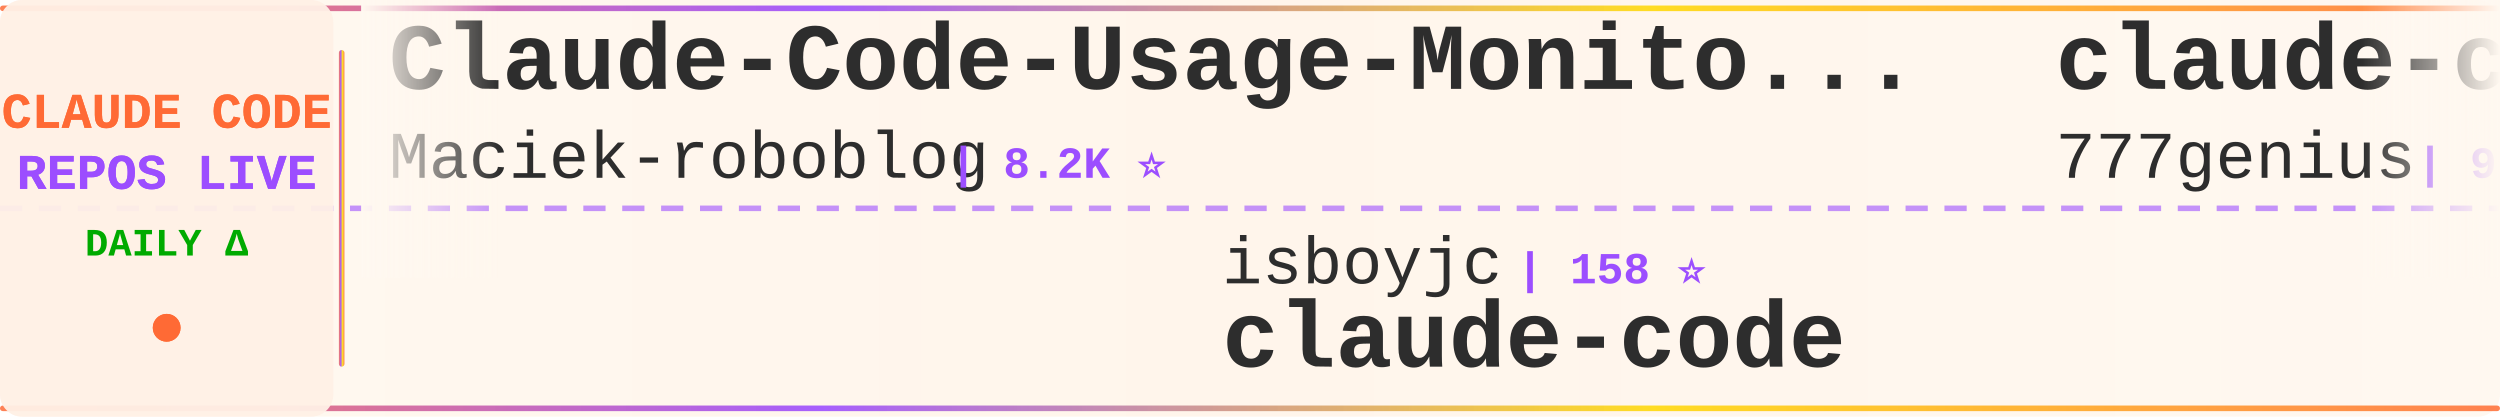
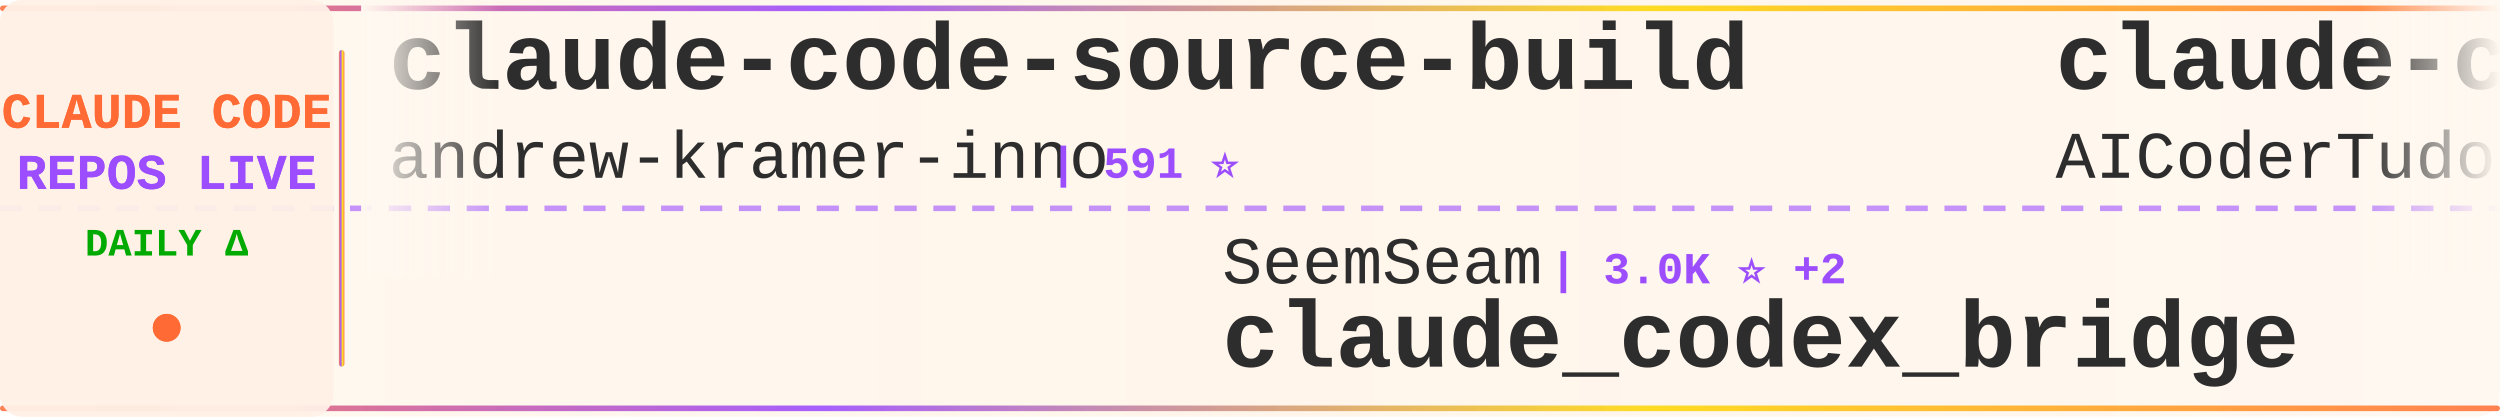
<svg xmlns="http://www.w3.org/2000/svg" width="900" height="150">
  <defs>
    <linearGradient id="tickerBg" x1="0%" y1="0%" x2="100%" y2="0%">
      <stop offset="0%" style="stop-color:#fff8f0;stop-opacity:0.98" />
      <stop offset="50%" style="stop-color:#fff5eb;stop-opacity:1" />
      <stop offset="100%" style="stop-color:#fff8f0;stop-opacity:0.98" />
    </linearGradient>
    <linearGradient id="borderGrad" x1="0%" y1="0%" x2="100%" y2="0%">
      <stop offset="0%" style="stop-color:#FF6B35;stop-opacity:0.85">
        <animate attributeName="stop-opacity" values="0.85;1;0.85" dur="2s" repeatCount="indefinite" />
      </stop>
      <stop offset="33%" style="stop-color:#9C4EFF;stop-opacity:0.9">
        <animate attributeName="stop-opacity" values="0.9;1;0.9" dur="2.2s" repeatCount="indefinite" />
      </stop>
      <stop offset="66%" style="stop-color:#FFD700;stop-opacity:0.85">
        <animate attributeName="stop-opacity" values="0.85;1;0.85" dur="1.8s" repeatCount="indefinite" />
      </stop>
      <stop offset="100%" style="stop-color:#FF6B35;stop-opacity:0.85">
        <animate attributeName="stop-opacity" values="0.85;1;0.85" dur="2s" repeatCount="indefinite" />
      </stop>
    </linearGradient>
    <filter id="textGlow">
      <feGaussianBlur stdDeviation="0.15" result="coloredBlur" />
      <feMerge>
        <feMergeNode in="coloredBlur" />
        <feMergeNode in="SourceGraphic" />
      </feMerge>
    </filter>
    <filter id="metricGlow">
      <feGaussianBlur stdDeviation="0.2" result="coloredBlur" />
      <feMerge>
        <feMergeNode in="coloredBlur" />
        <feMergeNode in="SourceGraphic" />
      </feMerge>
    </filter>
    <linearGradient id="leftFade" x1="0%" y1="0%" x2="100%" y2="0%">
      <stop offset="0%" style="stop-color:#fff8f0;stop-opacity:1" />
      <stop offset="100%" style="stop-color:#fff8f0;stop-opacity:0" />
    </linearGradient>
    <linearGradient id="rightFade" x1="0%" y1="0%" x2="100%" y2="0%">
      <stop offset="0%" style="stop-color:#fff8f0;stop-opacity:0" />
      <stop offset="100%" style="stop-color:#fff8f0;stop-opacity:1" />
    </linearGradient>
  </defs>
  <rect width="900" height="150" fill="url(#tickerBg)" rx="8" />
  <rect x="0" y="2" width="900" height="2" fill="url(#borderGrad)" rx="1" />
  <rect x="0" y="146" width="900" height="2" fill="url(#borderGrad)" rx="1" />
  <line x1="0" y1="75" x2="900" y2="75" stroke="#9C4EFF" stroke-width="2" stroke-dasharray="8 6" opacity="0.6" />
  <rect x="0" y="0" width="120" height="150" fill="#fff0e6" opacity="0.95" rx="8" />
  <text x="60" y="46" font-family="'Courier New', monospace" font-size="18" font-weight="bold" fill="#FF6B35" text-anchor="middle" filter="url(#textGlow)">
    CLAUDE CODE
  </text>
  <text x="60" y="68" font-family="'Courier New', monospace" font-size="18" font-weight="bold" fill="#9C4EFF" text-anchor="middle" filter="url(#textGlow)">
    REPOS LIVE
  </text>
  <text x="60" y="92" font-family="'Courier New', monospace" font-size="14" font-weight="bold" fill="#00aa00" text-anchor="middle">
    DAILY Δ
  </text>
  <circle cx="60" cy="118" r="5" fill="#FF6B35" filter="url(#metricGlow)">
    <animate attributeName="r" values="4;6;4" dur="1.5s" repeatCount="indefinite" />
    <animate attributeName="opacity" values="0.6;1;0.6" dur="1.5s" repeatCount="indefinite" />
  </circle>
  <rect x="122" y="18" width="2" height="114" fill="url(#borderGrad)" rx="1" />
  <clipPath id="tickerClip">
    <rect x="130" y="0" width="770" height="150" />
  </clipPath>
  <g clip-path="url(#tickerClip)">
    <g id="tickerItems">
      <animateTransform attributeName="transform" attributeType="XML" type="translate" from="0 0" to="-3000 0" dur="54s" repeatCount="indefinite" />
      <g transform="translate(0, 0)">
-         <text x="140" y="32" font-family="'Courier New', monospace" font-size="34" font-weight="bold" fill="#2d2d2d">Claude-Code-Usage-Monito...</text>
-         <text x="140" y="64" font-family="'Courier New', monospace" font-size="24" font-weight="normal" fill="#2d2d2d" opacity="1.0">Maciek-roboblog</text>
-         <text x="342" y="64" font-family="'Courier New', monospace" font-size="16" font-weight="bold" fill="#9C4EFF"> | 8.2K ⭐</text>
+         <text x="140" y="32" font-family="'Courier New', monospace" font-size="34" font-weight="bold" fill="#2d2d2d">claude-code-source-build</text>
+         <text x="140" y="64" font-family="'Courier New', monospace" font-size="24" font-weight="normal" fill="#2d2d2d" opacity="1.0">andrew-kramer-inno</text>
+         <text x="378" y="64" font-family="'Courier New', monospace" font-size="16" font-weight="bold" fill="#9C4EFF"> | 591 ⭐</text>
      </g>
      <g transform="translate(300, 0)">
-         <text x="140" y="102" font-family="'Courier New', monospace" font-size="24" font-weight="normal" fill="#2d2d2d" opacity="1.0">isboyjc</text>
-         <text x="246" y="102" font-family="'Courier New', monospace" font-size="16" font-weight="bold" fill="#9C4EFF"> | 158 ⭐</text>
-         <text x="140" y="132" font-family="'Courier New', monospace" font-size="34" font-weight="bold" fill="#2d2d2d">claude-code</text>
+         <text x="140" y="102" font-family="'Courier New', monospace" font-size="24" font-weight="normal" fill="#2d2d2d" opacity="1.0">SeemSeam</text>
+         <text x="258" y="102" font-family="'Courier New', monospace" font-size="16" font-weight="bold" fill="#9C4EFF"> | 3.0K ⭐ +2</text>
+         <text x="140" y="132" font-family="'Courier New', monospace" font-size="34" font-weight="bold" fill="#2d2d2d">claude_codex_bridge</text>
      </g>
      <g transform="translate(600, 0)">
-         <text x="140" y="32" font-family="'Courier New', monospace" font-size="34" font-weight="bold" fill="#2d2d2d">claude-code-source-code</text>
-         <text x="140" y="64" font-family="'Courier New', monospace" font-size="24" font-weight="normal" fill="#2d2d2d" opacity="1.0">777genius</text>
-         <text x="270" y="64" font-family="'Courier New', monospace" font-size="16" font-weight="bold" fill="#9C4EFF"> | 915 ⭐</text>
+         <text x="140" y="32" font-family="'Courier New', monospace" font-size="34" font-weight="bold" fill="#2d2d2d">claude-code-tudou</text>
+         <text x="140" y="64" font-family="'Courier New', monospace" font-size="24" font-weight="normal" fill="#2d2d2d" opacity="1.0">AICoderTudou</text>
+         <text x="306" y="64" font-family="'Courier New', monospace" font-size="16" font-weight="bold" fill="#9C4EFF"> | 500 ⭐</text>
      </g>
      <g transform="translate(900, 0)">
-         <text x="140" y="102" font-family="'Courier New', monospace" font-size="24" font-weight="normal" fill="#2d2d2d" opacity="1.0">multica-ai</text>
-         <text x="282" y="102" font-family="'Courier New', monospace" font-size="16" font-weight="bold" fill="#9C4EFF"> | 174.4K ⭐ +190</text>
-         <text x="140" y="132" font-family="'Courier New', monospace" font-size="34" font-weight="bold" fill="#2d2d2d">andrej-karpathy-skills</text>
+         <text x="140" y="102" font-family="'Courier New', monospace" font-size="24" font-weight="normal" fill="#2d2d2d" opacity="1.0">anthropics</text>
+         <text x="282" y="102" font-family="'Courier New', monospace" font-size="16" font-weight="bold" fill="#9C4EFF"> | 871 ⭐</text>
+         <text x="140" y="132" font-family="'Courier New', monospace" font-size="34" font-weight="bold" fill="#2d2d2d">claude-code-base-action</text>
      </g>
      <g transform="translate(1200, 0)">
-         <text x="140" y="32" font-family="'Courier New', monospace" font-size="34" font-weight="bold" fill="#2d2d2d">claude-code-workflows</text>
-         <text x="140" y="64" font-family="'Courier New', monospace" font-size="24" font-weight="normal" fill="#2d2d2d" opacity="1.0">OneRedOak</text>
-         <text x="270" y="64" font-family="'Courier New', monospace" font-size="16" font-weight="bold" fill="#9C4EFF"> | 3.8K ⭐</text>
+         <text x="140" y="32" font-family="'Courier New', monospace" font-size="34" font-weight="bold" fill="#2d2d2d">claude-code-from-source</text>
+         <text x="140" y="64" font-family="'Courier New', monospace" font-size="24" font-weight="normal" fill="#2d2d2d" opacity="1.0">alejandrobalderas</text>
+         <text x="366" y="64" font-family="'Courier New', monospace" font-size="16" font-weight="bold" fill="#9C4EFF"> | 2.2K ⭐</text>
      </g>
      <g transform="translate(1500, 0)">
-         <text x="140" y="102" font-family="'Courier New', monospace" font-size="24" font-weight="normal" fill="#2d2d2d" opacity="1.0">catlog22</text>
-         <text x="258" y="102" font-family="'Courier New', monospace" font-size="16" font-weight="bold" fill="#9C4EFF"> | 2.1K ⭐ +1</text>
-         <text x="140" y="132" font-family="'Courier New', monospace" font-size="34" font-weight="bold" fill="#2d2d2d">Claude-Code-Workflow</text>
+         <text x="140" y="102" font-family="'Courier New', monospace" font-size="24" font-weight="normal" fill="#2d2d2d" opacity="1.0">Maciek-roboblog</text>
+         <text x="342" y="102" font-family="'Courier New', monospace" font-size="16" font-weight="bold" fill="#9C4EFF"> | 8.2K ⭐ +2</text>
+         <text x="140" y="132" font-family="'Courier New', monospace" font-size="34" font-weight="bold" fill="#2d2d2d">Claude-Code-Usage-Monito...</text>
      </g>
      <g transform="translate(1800, 0)">
-         <text x="140" y="32" font-family="'Courier New', monospace" font-size="34" font-weight="bold" fill="#2d2d2d">claude-skills</text>
-         <text x="140" y="64" font-family="'Courier New', monospace" font-size="24" font-weight="normal" fill="#2d2d2d" opacity="1.0">alirezarezvani</text>
-         <text x="330" y="64" font-family="'Courier New', monospace" font-size="16" font-weight="bold" fill="#9C4EFF"> | 17.9K ⭐ +10</text>
+         <text x="140" y="32" font-family="'Courier New', monospace" font-size="34" font-weight="bold" fill="#2d2d2d">claude-code-hooks-master...</text>
+         <text x="140" y="64" font-family="'Courier New', monospace" font-size="24" font-weight="normal" fill="#2d2d2d" opacity="1.0">disler</text>
+         <text x="234" y="64" font-family="'Courier New', monospace" font-size="16" font-weight="bold" fill="#9C4EFF"> | 3.8K ⭐</text>
      </g>
      <g transform="translate(2100, 0)">
-         <text x="140" y="102" font-family="'Courier New', monospace" font-size="24" font-weight="normal" fill="#2d2d2d" opacity="1.0">xorespesp</text>
-         <text x="270" y="102" font-family="'Courier New', monospace" font-size="16" font-weight="bold" fill="#9C4EFF"> | 227 ⭐</text>
-         <text x="140" y="132" font-family="'Courier New', monospace" font-size="34" font-weight="bold" fill="#2d2d2d">claude-code</text>
+         <text x="140" y="102" font-family="'Courier New', monospace" font-size="24" font-weight="normal" fill="#2d2d2d" opacity="1.0">fuergaosi233</text>
+         <text x="306" y="102" font-family="'Courier New', monospace" font-size="16" font-weight="bold" fill="#9C4EFF"> | 2.7K ⭐</text>
+         <text x="140" y="132" font-family="'Courier New', monospace" font-size="34" font-weight="bold" fill="#2d2d2d">claude-code-proxy</text>
      </g>
      <g transform="translate(2400, 0)">
-         <text x="140" y="32" font-family="'Courier New', monospace" font-size="34" font-weight="bold" fill="#2d2d2d">claude-code</text>
-         <text x="140" y="64" font-family="'Courier New', monospace" font-size="24" font-weight="normal" fill="#2d2d2d" opacity="1.0">VineeTagarwaL-code</text>
-         <text x="378" y="64" font-family="'Courier New', monospace" font-size="16" font-weight="bold" fill="#9C4EFF"> | 276 ⭐</text>
+         <text x="140" y="32" font-family="'Courier New', monospace" font-size="34" font-weight="bold" fill="#2d2d2d">claude-code-infrastructu...</text>
+         <text x="140" y="64" font-family="'Courier New', monospace" font-size="24" font-weight="normal" fill="#2d2d2d" opacity="1.0">diet103</text>
+         <text x="246" y="64" font-family="'Courier New', monospace" font-size="16" font-weight="bold" fill="#9C4EFF"> | 9.7K ⭐ +1</text>
      </g>
      <g transform="translate(2700, 0)">
-         <text x="140" y="102" font-family="'Courier New', monospace" font-size="24" font-weight="normal" fill="#2d2d2d" opacity="1.0">rohitg00</text>
-         <text x="258" y="102" font-family="'Courier New', monospace" font-size="16" font-weight="bold" fill="#9C4EFF"> | 2.0K ⭐ +4</text>
-         <text x="140" y="132" font-family="'Courier New', monospace" font-size="34" font-weight="bold" fill="#2d2d2d">awesome-claude-code-tool...</text>
+         <text x="140" y="102" font-family="'Courier New', monospace" font-size="24" font-weight="normal" fill="#2d2d2d" opacity="1.0">Pimzino</text>
+         <text x="246" y="102" font-family="'Courier New', monospace" font-size="16" font-weight="bold" fill="#9C4EFF"> | 3.8K ⭐</text>
+         <text x="140" y="132" font-family="'Courier New', monospace" font-size="34" font-weight="bold" fill="#2d2d2d">claude-code-spec-workflo...</text>
      </g>
      <g transform="translate(3000, 0)">
-         <text x="140" y="32" font-family="'Courier New', monospace" font-size="34" font-weight="bold" fill="#2d2d2d">Claude-Code-Usage-Monito...</text>
-         <text x="140" y="64" font-family="'Courier New', monospace" font-size="24" font-weight="normal" fill="#2d2d2d" opacity="1.0">Maciek-roboblog</text>
-         <text x="342" y="64" font-family="'Courier New', monospace" font-size="16" font-weight="bold" fill="#9C4EFF"> | 8.2K ⭐</text>
+         <text x="140" y="32" font-family="'Courier New', monospace" font-size="34" font-weight="bold" fill="#2d2d2d">claude-code-source-build</text>
+         <text x="140" y="64" font-family="'Courier New', monospace" font-size="24" font-weight="normal" fill="#2d2d2d" opacity="1.0">andrew-kramer-inno</text>
+         <text x="378" y="64" font-family="'Courier New', monospace" font-size="16" font-weight="bold" fill="#9C4EFF"> | 591 ⭐</text>
      </g>
      <g transform="translate(3300, 0)">
-         <text x="140" y="102" font-family="'Courier New', monospace" font-size="24" font-weight="normal" fill="#2d2d2d" opacity="1.0">isboyjc</text>
-         <text x="246" y="102" font-family="'Courier New', monospace" font-size="16" font-weight="bold" fill="#9C4EFF"> | 158 ⭐</text>
-         <text x="140" y="132" font-family="'Courier New', monospace" font-size="34" font-weight="bold" fill="#2d2d2d">claude-code</text>
+         <text x="140" y="102" font-family="'Courier New', monospace" font-size="24" font-weight="normal" fill="#2d2d2d" opacity="1.0">SeemSeam</text>
+         <text x="258" y="102" font-family="'Courier New', monospace" font-size="16" font-weight="bold" fill="#9C4EFF"> | 3.0K ⭐ +2</text>
+         <text x="140" y="132" font-family="'Courier New', monospace" font-size="34" font-weight="bold" fill="#2d2d2d">claude_codex_bridge</text>
      </g>
      <g transform="translate(3600, 0)">
-         <text x="140" y="32" font-family="'Courier New', monospace" font-size="34" font-weight="bold" fill="#2d2d2d">claude-code-source-code</text>
-         <text x="140" y="64" font-family="'Courier New', monospace" font-size="24" font-weight="normal" fill="#2d2d2d" opacity="1.0">777genius</text>
-         <text x="270" y="64" font-family="'Courier New', monospace" font-size="16" font-weight="bold" fill="#9C4EFF"> | 915 ⭐</text>
+         <text x="140" y="32" font-family="'Courier New', monospace" font-size="34" font-weight="bold" fill="#2d2d2d">claude-code-tudou</text>
+         <text x="140" y="64" font-family="'Courier New', monospace" font-size="24" font-weight="normal" fill="#2d2d2d" opacity="1.0">AICoderTudou</text>
+         <text x="306" y="64" font-family="'Courier New', monospace" font-size="16" font-weight="bold" fill="#9C4EFF"> | 500 ⭐</text>
      </g>
      <g transform="translate(3900, 0)">
-         <text x="140" y="102" font-family="'Courier New', monospace" font-size="24" font-weight="normal" fill="#2d2d2d" opacity="1.0">multica-ai</text>
-         <text x="282" y="102" font-family="'Courier New', monospace" font-size="16" font-weight="bold" fill="#9C4EFF"> | 174.4K ⭐ +190</text>
-         <text x="140" y="132" font-family="'Courier New', monospace" font-size="34" font-weight="bold" fill="#2d2d2d">andrej-karpathy-skills</text>
+         <text x="140" y="102" font-family="'Courier New', monospace" font-size="24" font-weight="normal" fill="#2d2d2d" opacity="1.0">anthropics</text>
+         <text x="282" y="102" font-family="'Courier New', monospace" font-size="16" font-weight="bold" fill="#9C4EFF"> | 871 ⭐</text>
+         <text x="140" y="132" font-family="'Courier New', monospace" font-size="34" font-weight="bold" fill="#2d2d2d">claude-code-base-action</text>
      </g>
    </g>
  </g>
  <rect x="130" y="0" width="50" height="100" fill="url(#leftFade)" />
  <rect x="850" y="0" width="50" height="100" fill="url(#rightFade)" />
</svg>
